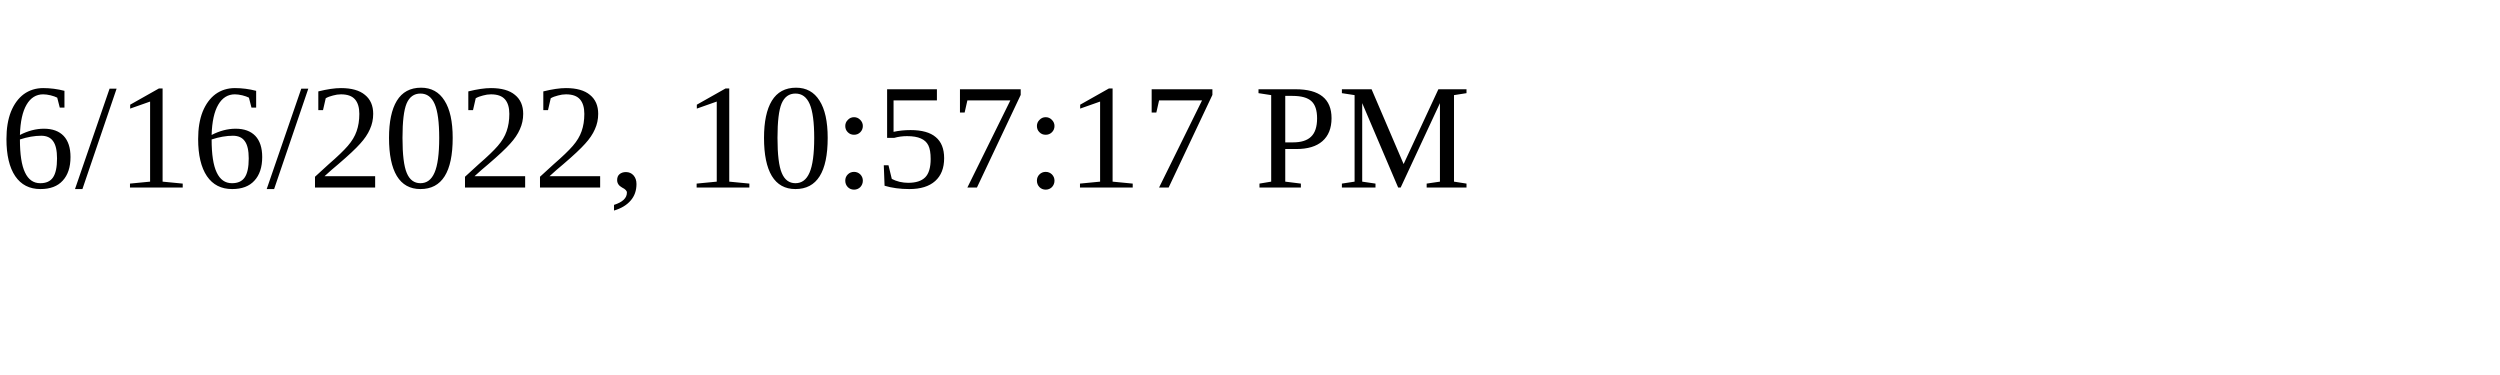
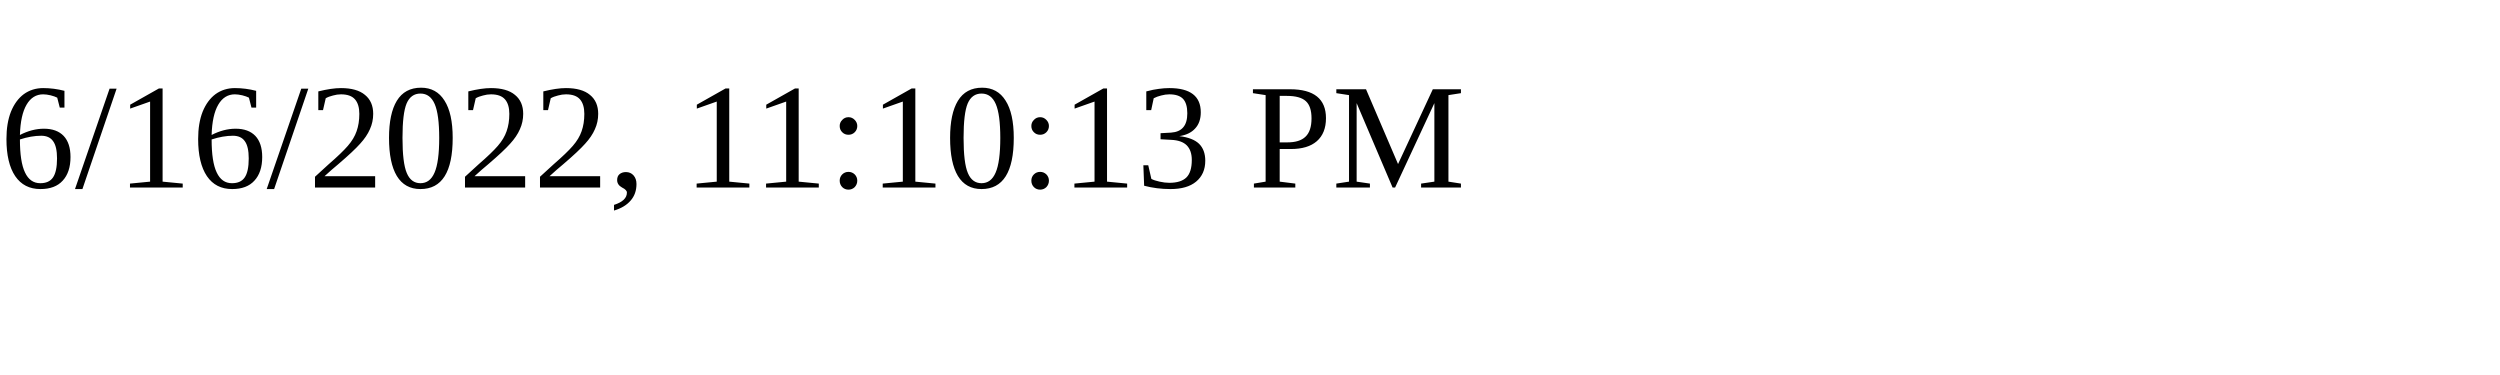
<svg xmlns="http://www.w3.org/2000/svg" height="30" width="200">
-   <text x="0" y="15">6/16/2022, 10:57:17 PM</text>
+   <text x="0" y="15">6/16/2022, 11:10:13 PM</text>
</svg>
